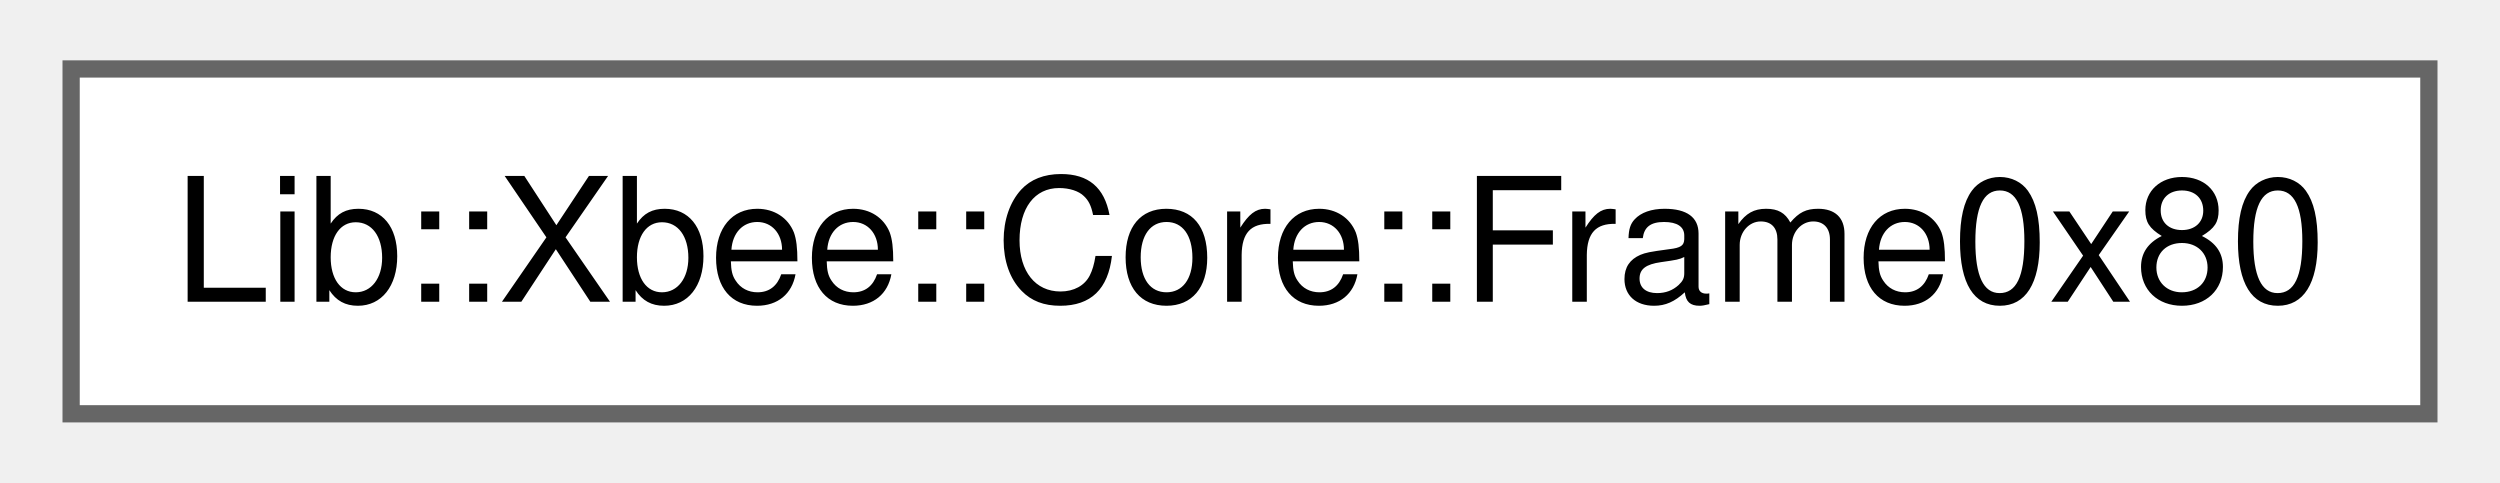
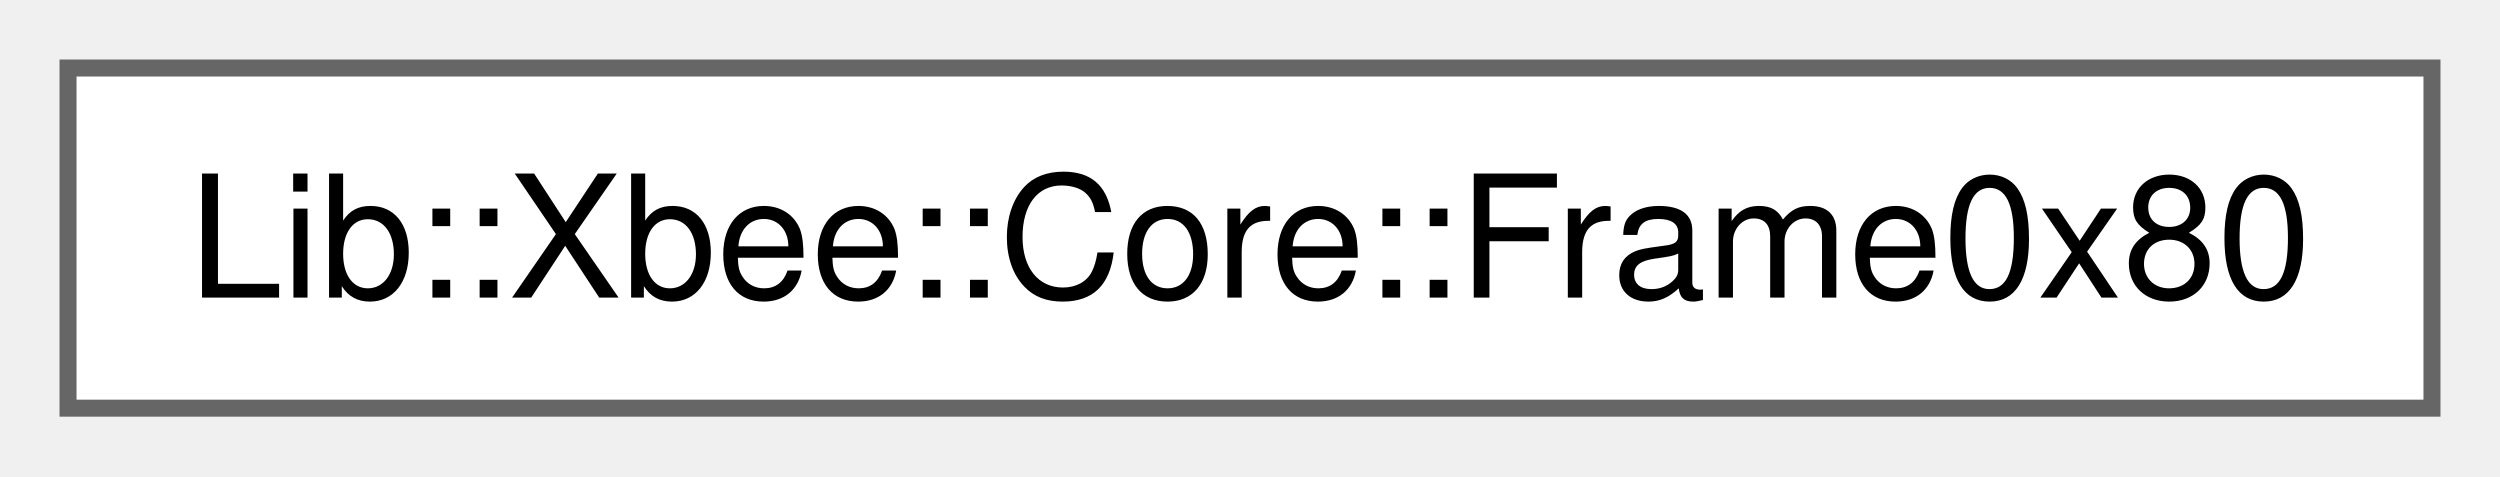
- <svg xmlns="http://www.w3.org/2000/svg" xmlns:xlink="http://www.w3.org/1999/xlink" width="145pt" height="28pt" viewBox="0.00 0.00 144.75 28.00">
+ <svg xmlns="http://www.w3.org/2000/svg" xmlns:xlink="http://www.w3.org/1999/xlink" width="147pt" height="28pt" viewBox="0.00 0.00 147.00 28.00">
  <g id="graph0" class="graph" transform="scale(1 1) rotate(0) translate(4 24)">
    <g id="Node000000" class="node">
      <g id="a_Node000000">
-         <a xlink:href="db/dc4/a00495.html" target="_top" xlink:title="Represents a frame with ID 0x80 received from an XBee device.">
-           <polygon fill="white" stroke="#666666" points="136.75,-20 0,-20 0,0 136.75,0 136.75,-20" />
-           <text text-anchor="middle" x="68.38" y="-6.5" font-family="Helvetica,sans-Serif" font-size="10.00">Lib::Xbee::Core::Frame0x80</text>
+         <a xlink:href="d6/d60/a00491.html" target="_top" xlink:title="Represents a frame with ID 0x80 received from an XBee device.">
+           <polygon fill="white" stroke="#666666" points="139,-20 0,-20 0,0 139,0 139,-20" />
+           <text text-anchor="middle" x="69.5" y="-6.5" font-family="Helvetica,sans-Serif" font-size="10.00">Lib::Xbee::Core::Frame0x80</text>
        </a>
      </g>
    </g>
  </g>
</svg>
